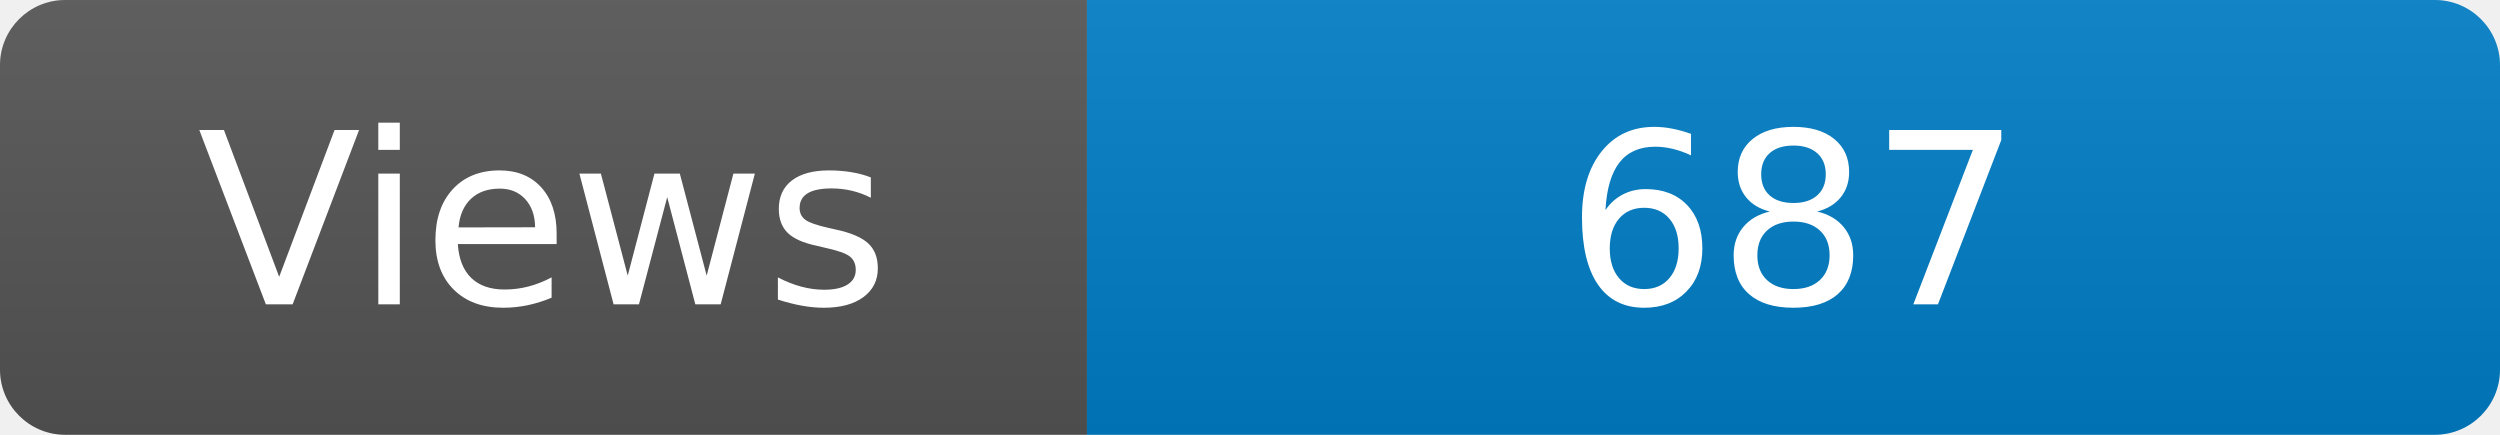
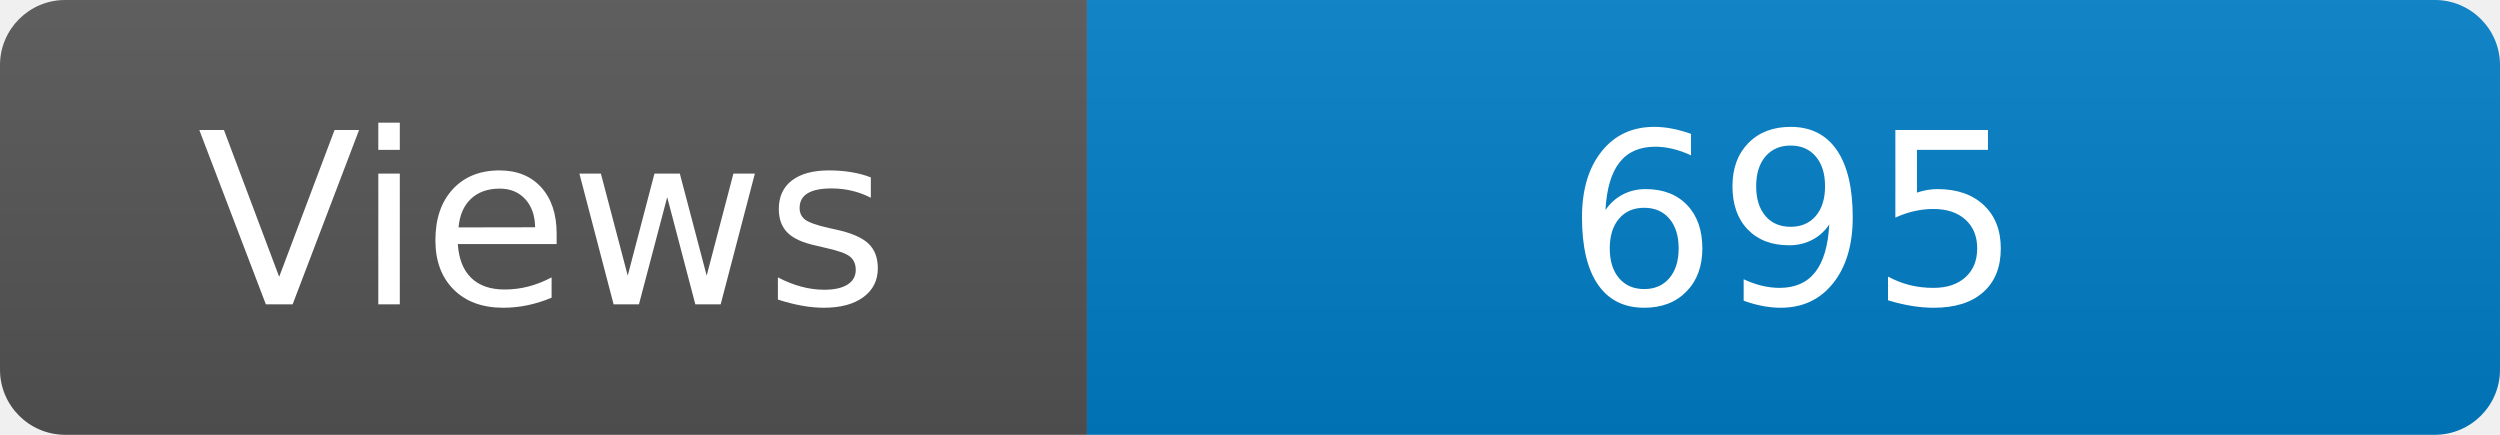
<svg xmlns="http://www.w3.org/2000/svg" width="115" height="20" role="img" aria-label="Maintained?: yes">
  <linearGradient id="s" x2="0" y2="100%">
    <stop offset="0" stop-color="#bbb" stop-opacity=".1" />
    <stop offset="1" stop-opacity=".1" />
  </linearGradient>
  <clipPath id="r">
    <rect width="115" height="20" rx="3" fill="#fff" />
  </clipPath>
  <g clip-path="url(#r)">
    <rect width="50" height="20" fill="#555" />
    <rect x="50" width="160" height="20" fill="#007ec6" />
    <rect width="115" height="20" fill="url(#s)" />
  </g>
  <g fill="#fff" text-anchor="middle" font-family="Verdana,Geneva,DejaVu Sans,sans-serif" font-size="110">
    <text x="250" y="140" transform="scale(.1)" fill="#fff">Views</text>
-     <text x="825" y="140" transform="scale(.1)" fill="#fff">687</text>
+     <text x="825" y="140" transform="scale(.1)" fill="#fff">695</text>
  </g>
</svg>
